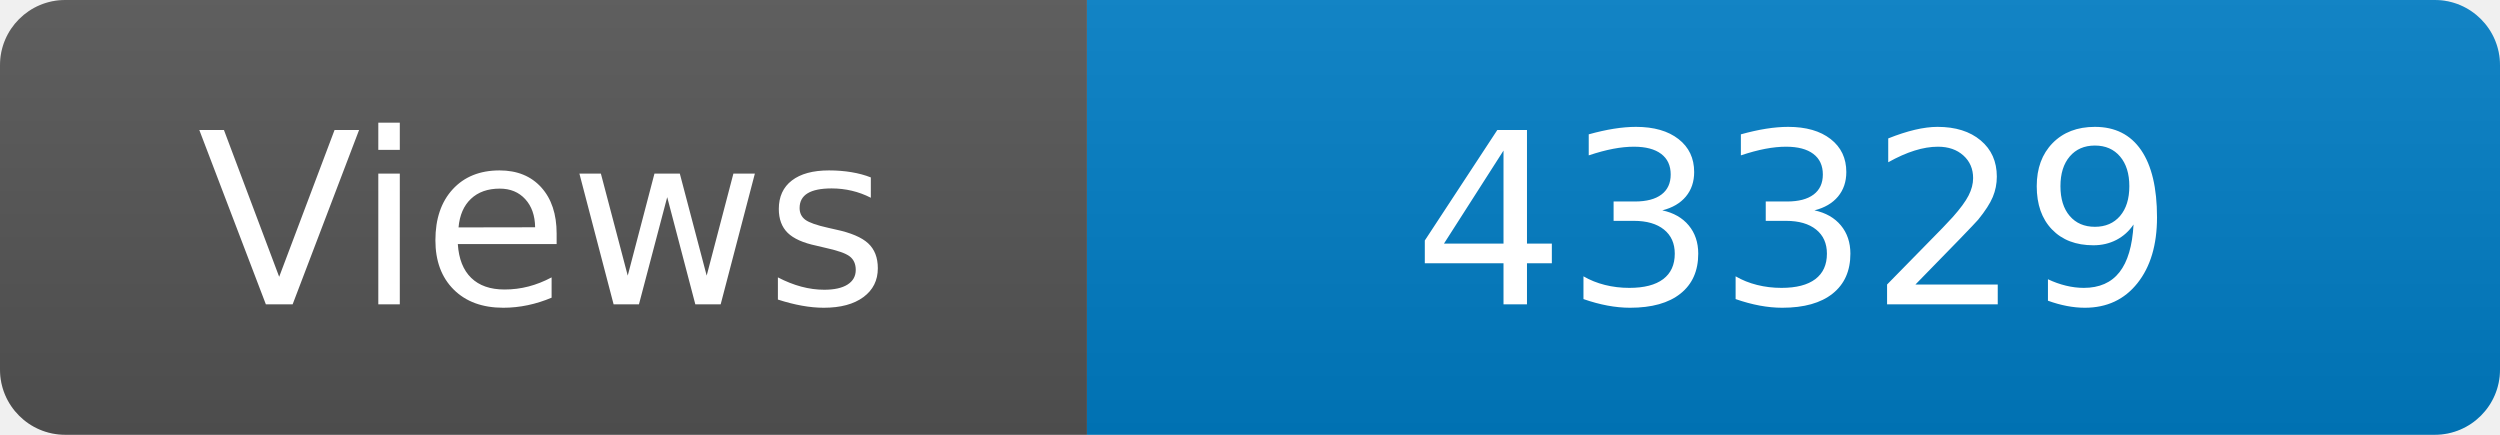
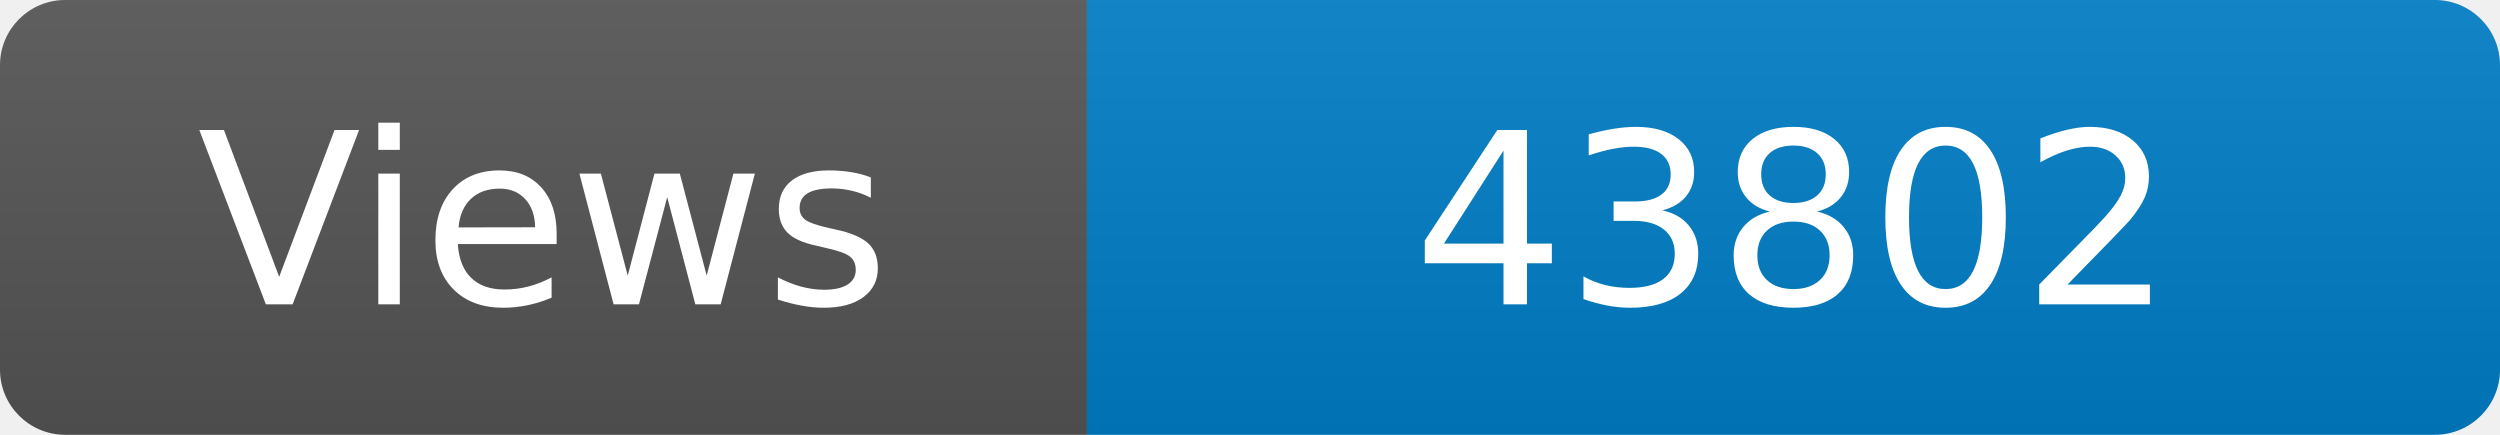
<svg xmlns="http://www.w3.org/2000/svg" width="115" height="20" role="img" aria-label="Maintained?: yes">
  <linearGradient id="s" x2="0" y2="100%">
    <stop offset="0" stop-color="#bbb" stop-opacity=".1" />
    <stop offset="1" stop-opacity=".1" />
  </linearGradient>
  <clipPath id="r">
    <rect width="115" height="20" rx="3" fill="#fff" />
  </clipPath>
  <g clip-path="url(#r)">
    <rect width="50" height="20" fill="#555" />
    <rect x="50" width="160" height="20" fill="#007ec6" />
    <rect width="115" height="20" fill="url(#s)" />
  </g>
  <g fill="#fff" text-anchor="middle" font-family="Verdana,Geneva,DejaVu Sans,sans-serif" font-size="110">
    <text x="250" y="140" transform="scale(.1)" fill="#fff">Views</text>
-     <text x="825" y="140" transform="scale(.1)" fill="#fff">43329</text>
+     <text x="825" y="140" transform="scale(.1)" fill="#fff">43802</text>
  </g>
</svg>
